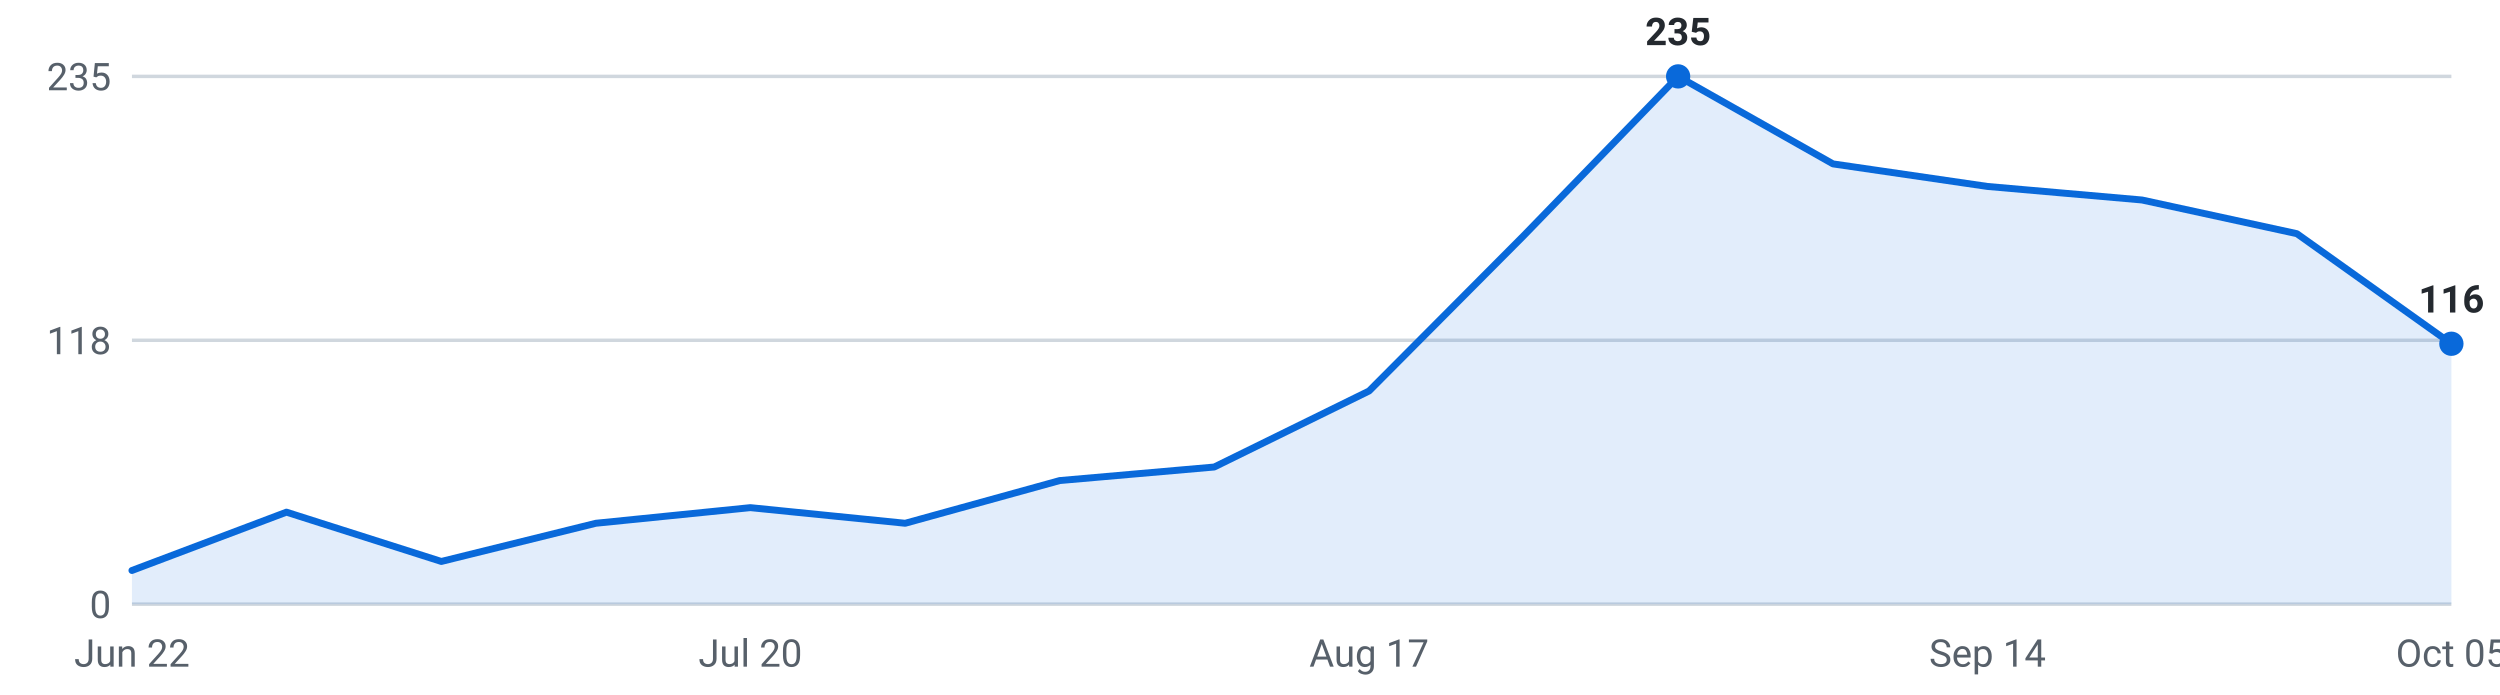
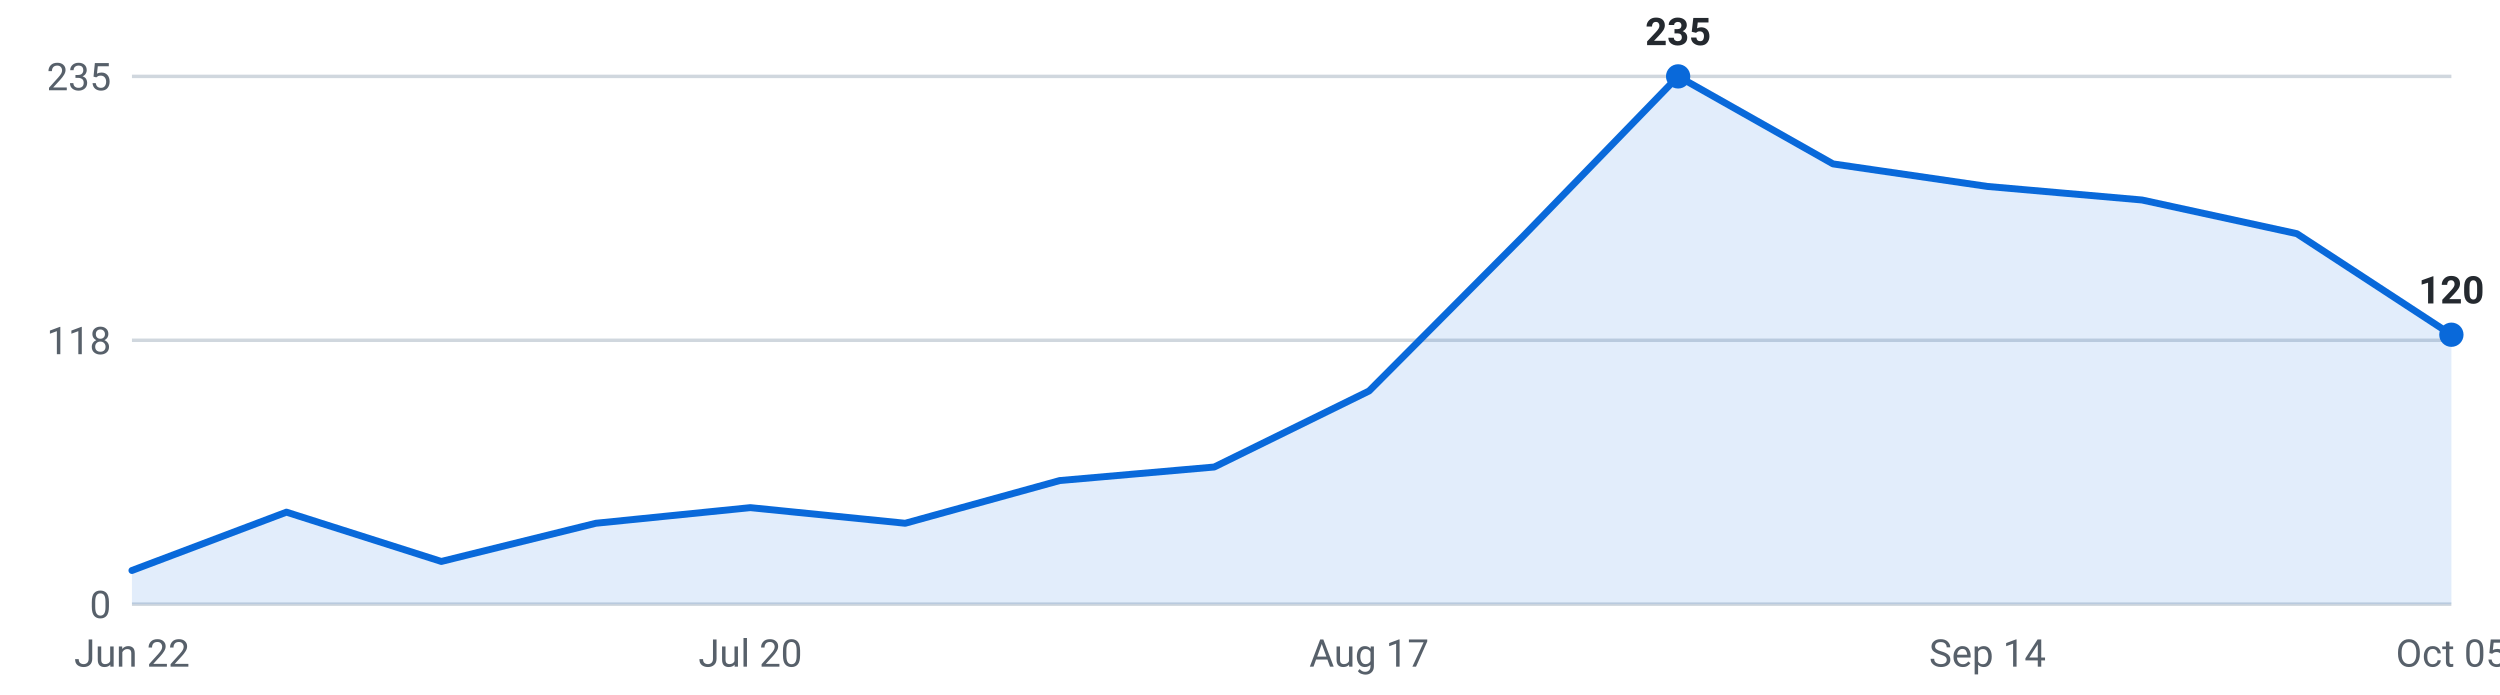
<svg xmlns="http://www.w3.org/2000/svg" viewBox="0 0 720 200" width="720" height="200" role="img" aria-label="Internships posted per week, last 16 weeks">
  <g font-family="-apple-system,Segoe UI,Roboto,sans-serif" font-size="11">
    <line x1="38" y1="174.0" x2="706" y2="174.0" stroke="#d0d7de" stroke-width="1" />
    <text x="32" y="178.0" text-anchor="end" fill="#57606a">0</text>
    <line x1="38" y1="98.0" x2="706" y2="98.0" stroke="#d0d7de" stroke-width="1" />
    <text x="32" y="102.0" text-anchor="end" fill="#57606a">118</text>
    <line x1="38" y1="22.0" x2="706" y2="22.0" stroke="#d0d7de" stroke-width="1" />
    <text x="32" y="26.0" text-anchor="end" fill="#57606a">235</text>
-     <path d="M38.0,174 L38.0,164.3 L82.5,147.5 L127.1,161.7 L171.6,150.7 L216.1,146.2 L260.7,150.7 L305.2,138.4 L349.7,134.5 L394.3,112.6 L438.8,67.9 L483.3,22.0 L527.9,47.2 L572.4,53.7 L616.9,57.6 L661.5,67.3 L706.0,99.0 L706.0,174 Z" fill="#0969da" fill-opacity="0.12" />
-     <polyline points="38.0,164.3 82.5,147.5 127.1,161.7 171.6,150.7 216.1,146.2 260.7,150.7 305.2,138.4 349.7,134.5 394.3,112.6 438.8,67.9 483.3,22.0 527.9,47.2 572.4,53.7 616.9,57.6 661.5,67.3 706.0,99.0" fill="none" stroke="#0969da" stroke-width="2" stroke-linejoin="round" stroke-linecap="round" />
+     <path d="M38.0,174 L38.0,164.3 L82.5,147.5 L127.1,161.7 L171.6,150.7 L216.1,146.2 L260.7,150.7 L305.2,138.4 L349.7,134.5 L394.3,112.6 L438.8,67.9 L483.3,22.0 L527.9,47.2 L572.4,53.7 L616.9,57.6 L661.5,67.3 L706.0,96.4 L706.0,174 Z" fill="#0969da" fill-opacity="0.12" />
+     <polyline points="38.0,164.3 82.5,147.5 127.1,161.7 171.6,150.7 216.1,146.2 260.7,150.7 305.2,138.4 349.7,134.5 394.3,112.6 438.8,67.9 483.3,22.0 527.9,47.2 572.4,53.7 616.9,57.6 661.5,67.3 706.0,96.4" fill="none" stroke="#0969da" stroke-width="2" stroke-linejoin="round" stroke-linecap="round" />
    <circle cx="483.3" cy="22.0" r="3.5" fill="#0969da" />
    <text x="483.3" y="13.0" text-anchor="middle" fill="#24292f" font-weight="600">235</text>
-     <circle cx="706.0" cy="99.0" r="3.5" fill="#0969da" />
-     <text x="706.0" y="90.0" text-anchor="middle" fill="#24292f" font-weight="600">116</text>
+     <circle cx="706.0" cy="96.4" r="3.5" fill="#0969da" />
+     <text x="706.0" y="87.4" text-anchor="middle" fill="#24292f" font-weight="600">120</text>
    <text x="38.0" y="192" text-anchor="middle" fill="#57606a">Jun 22</text>
    <text x="216.1" y="192" text-anchor="middle" fill="#57606a">Jul 20</text>
    <text x="394.3" y="192" text-anchor="middle" fill="#57606a">Aug 17</text>
    <text x="572.4" y="192" text-anchor="middle" fill="#57606a">Sep 14</text>
    <text x="706.0" y="192" text-anchor="middle" fill="#57606a">Oct 05</text>
  </g>
</svg>
